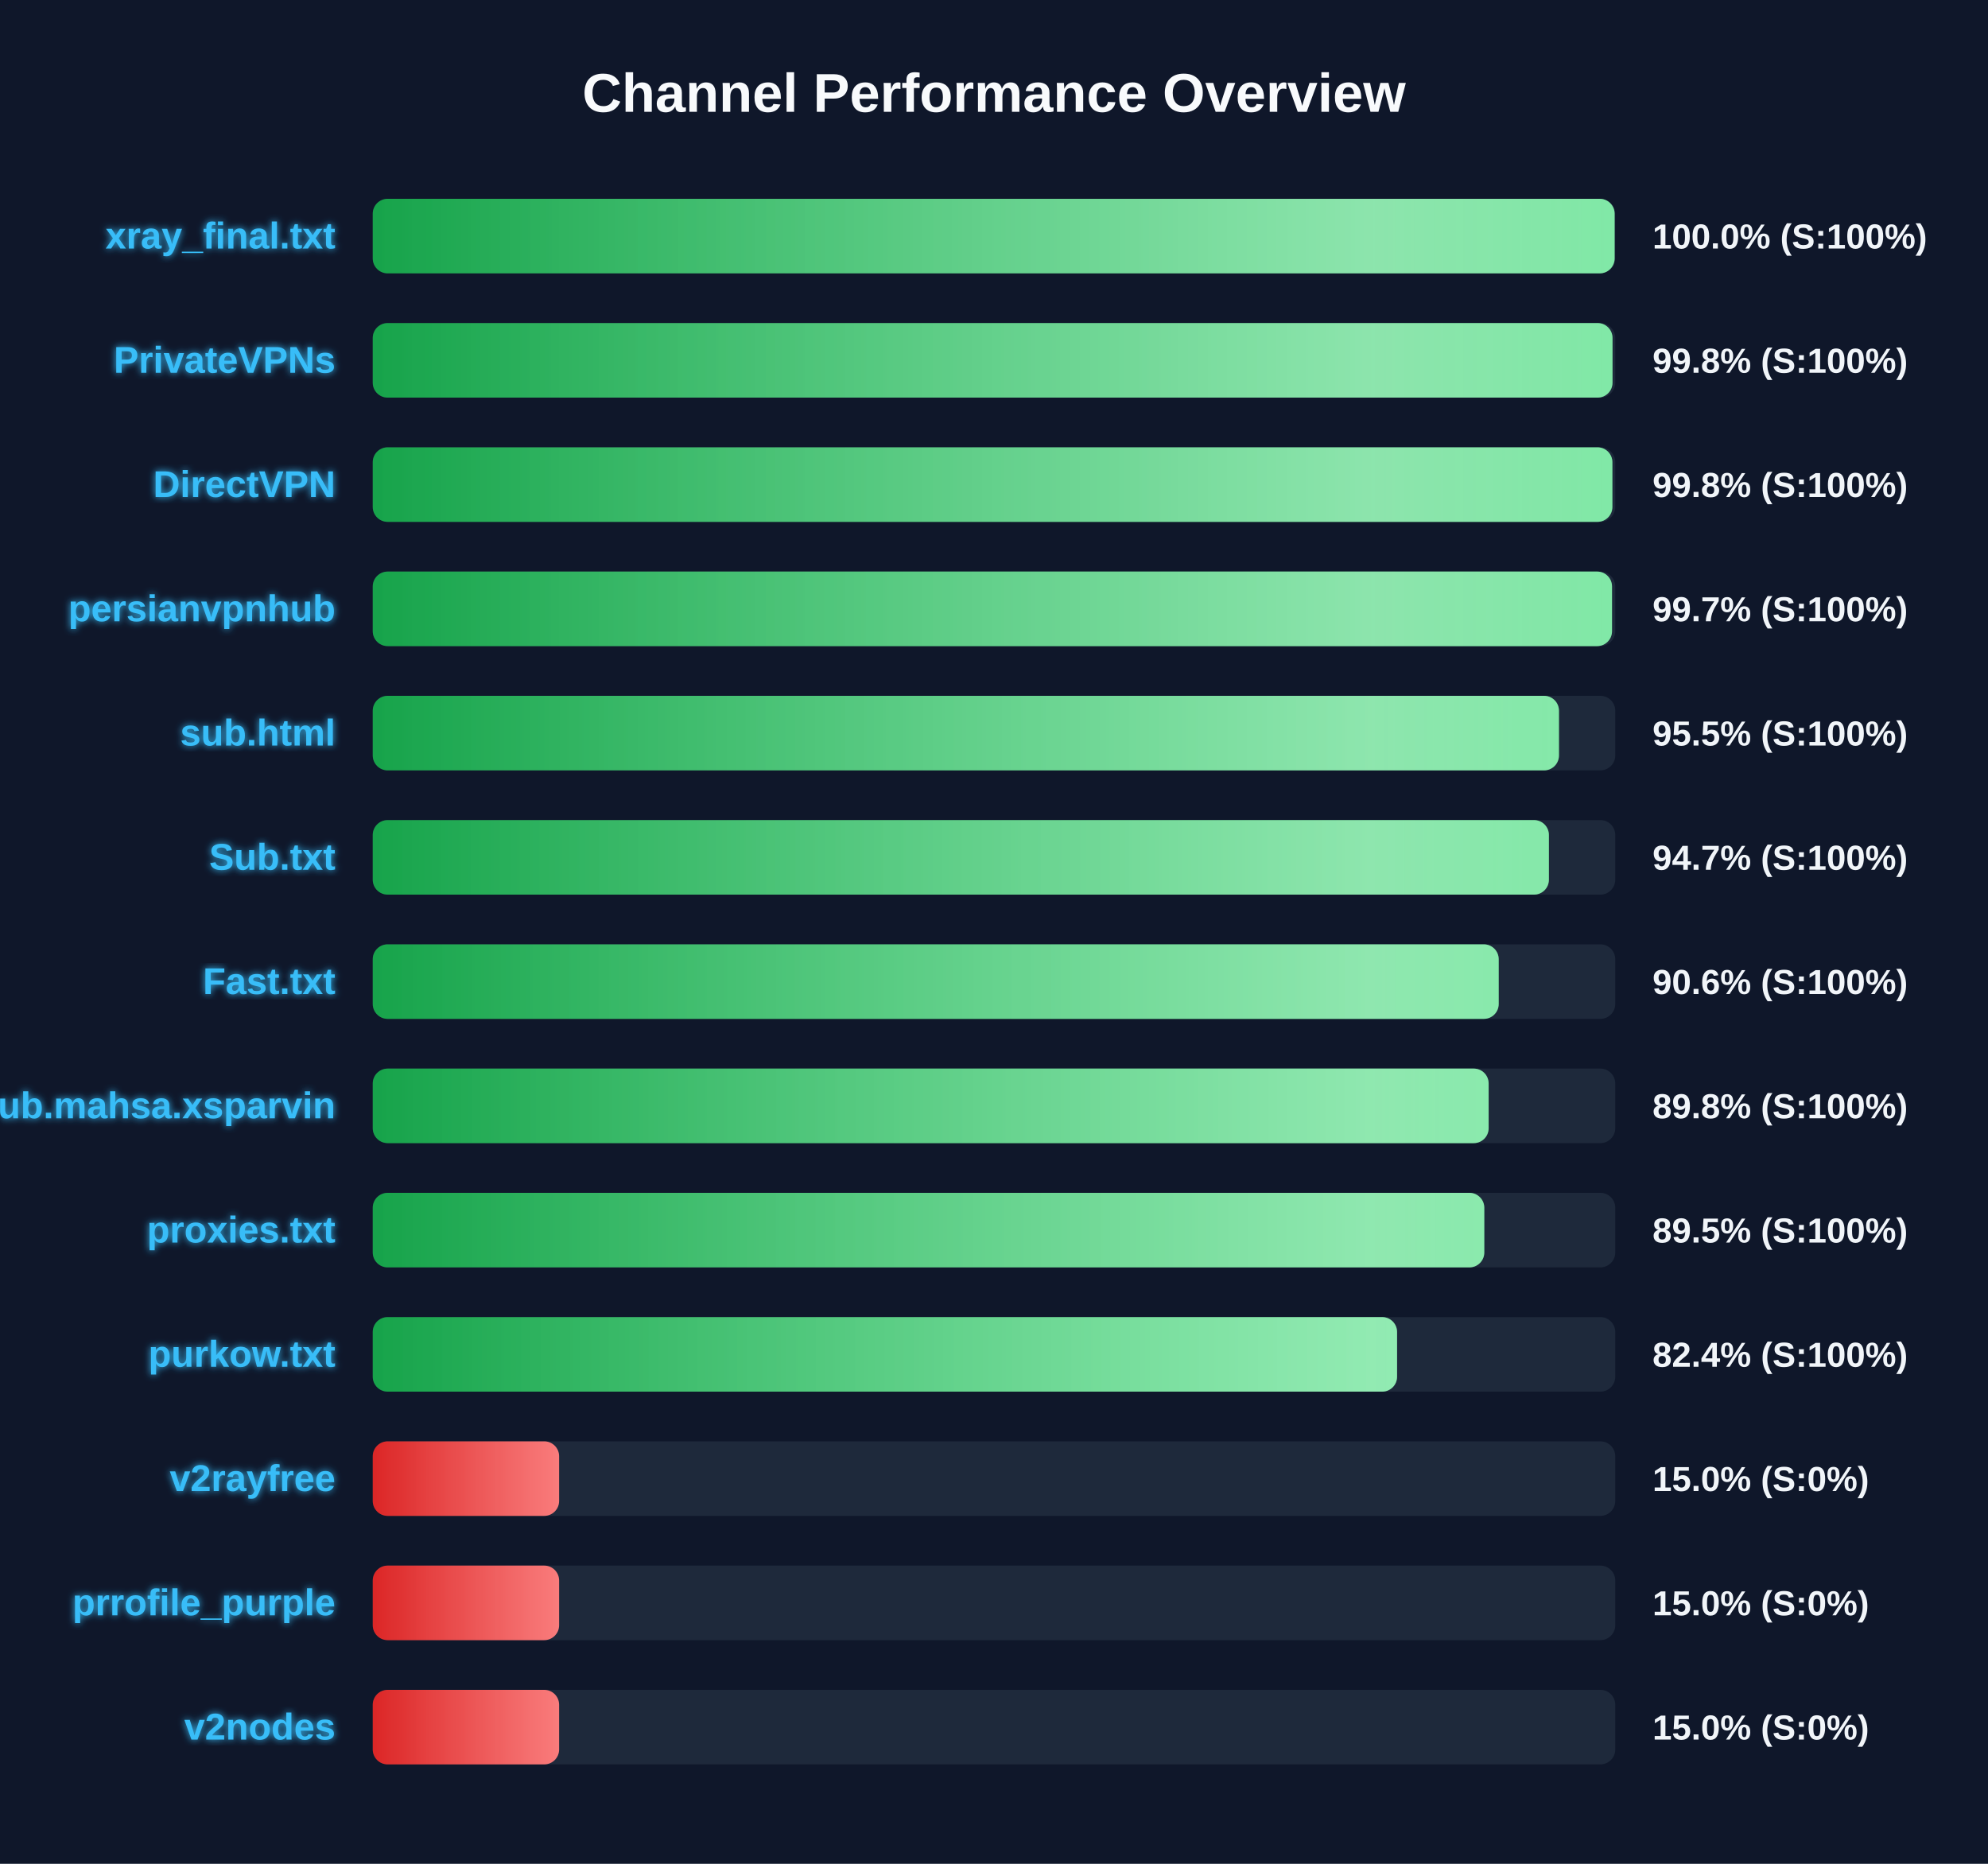
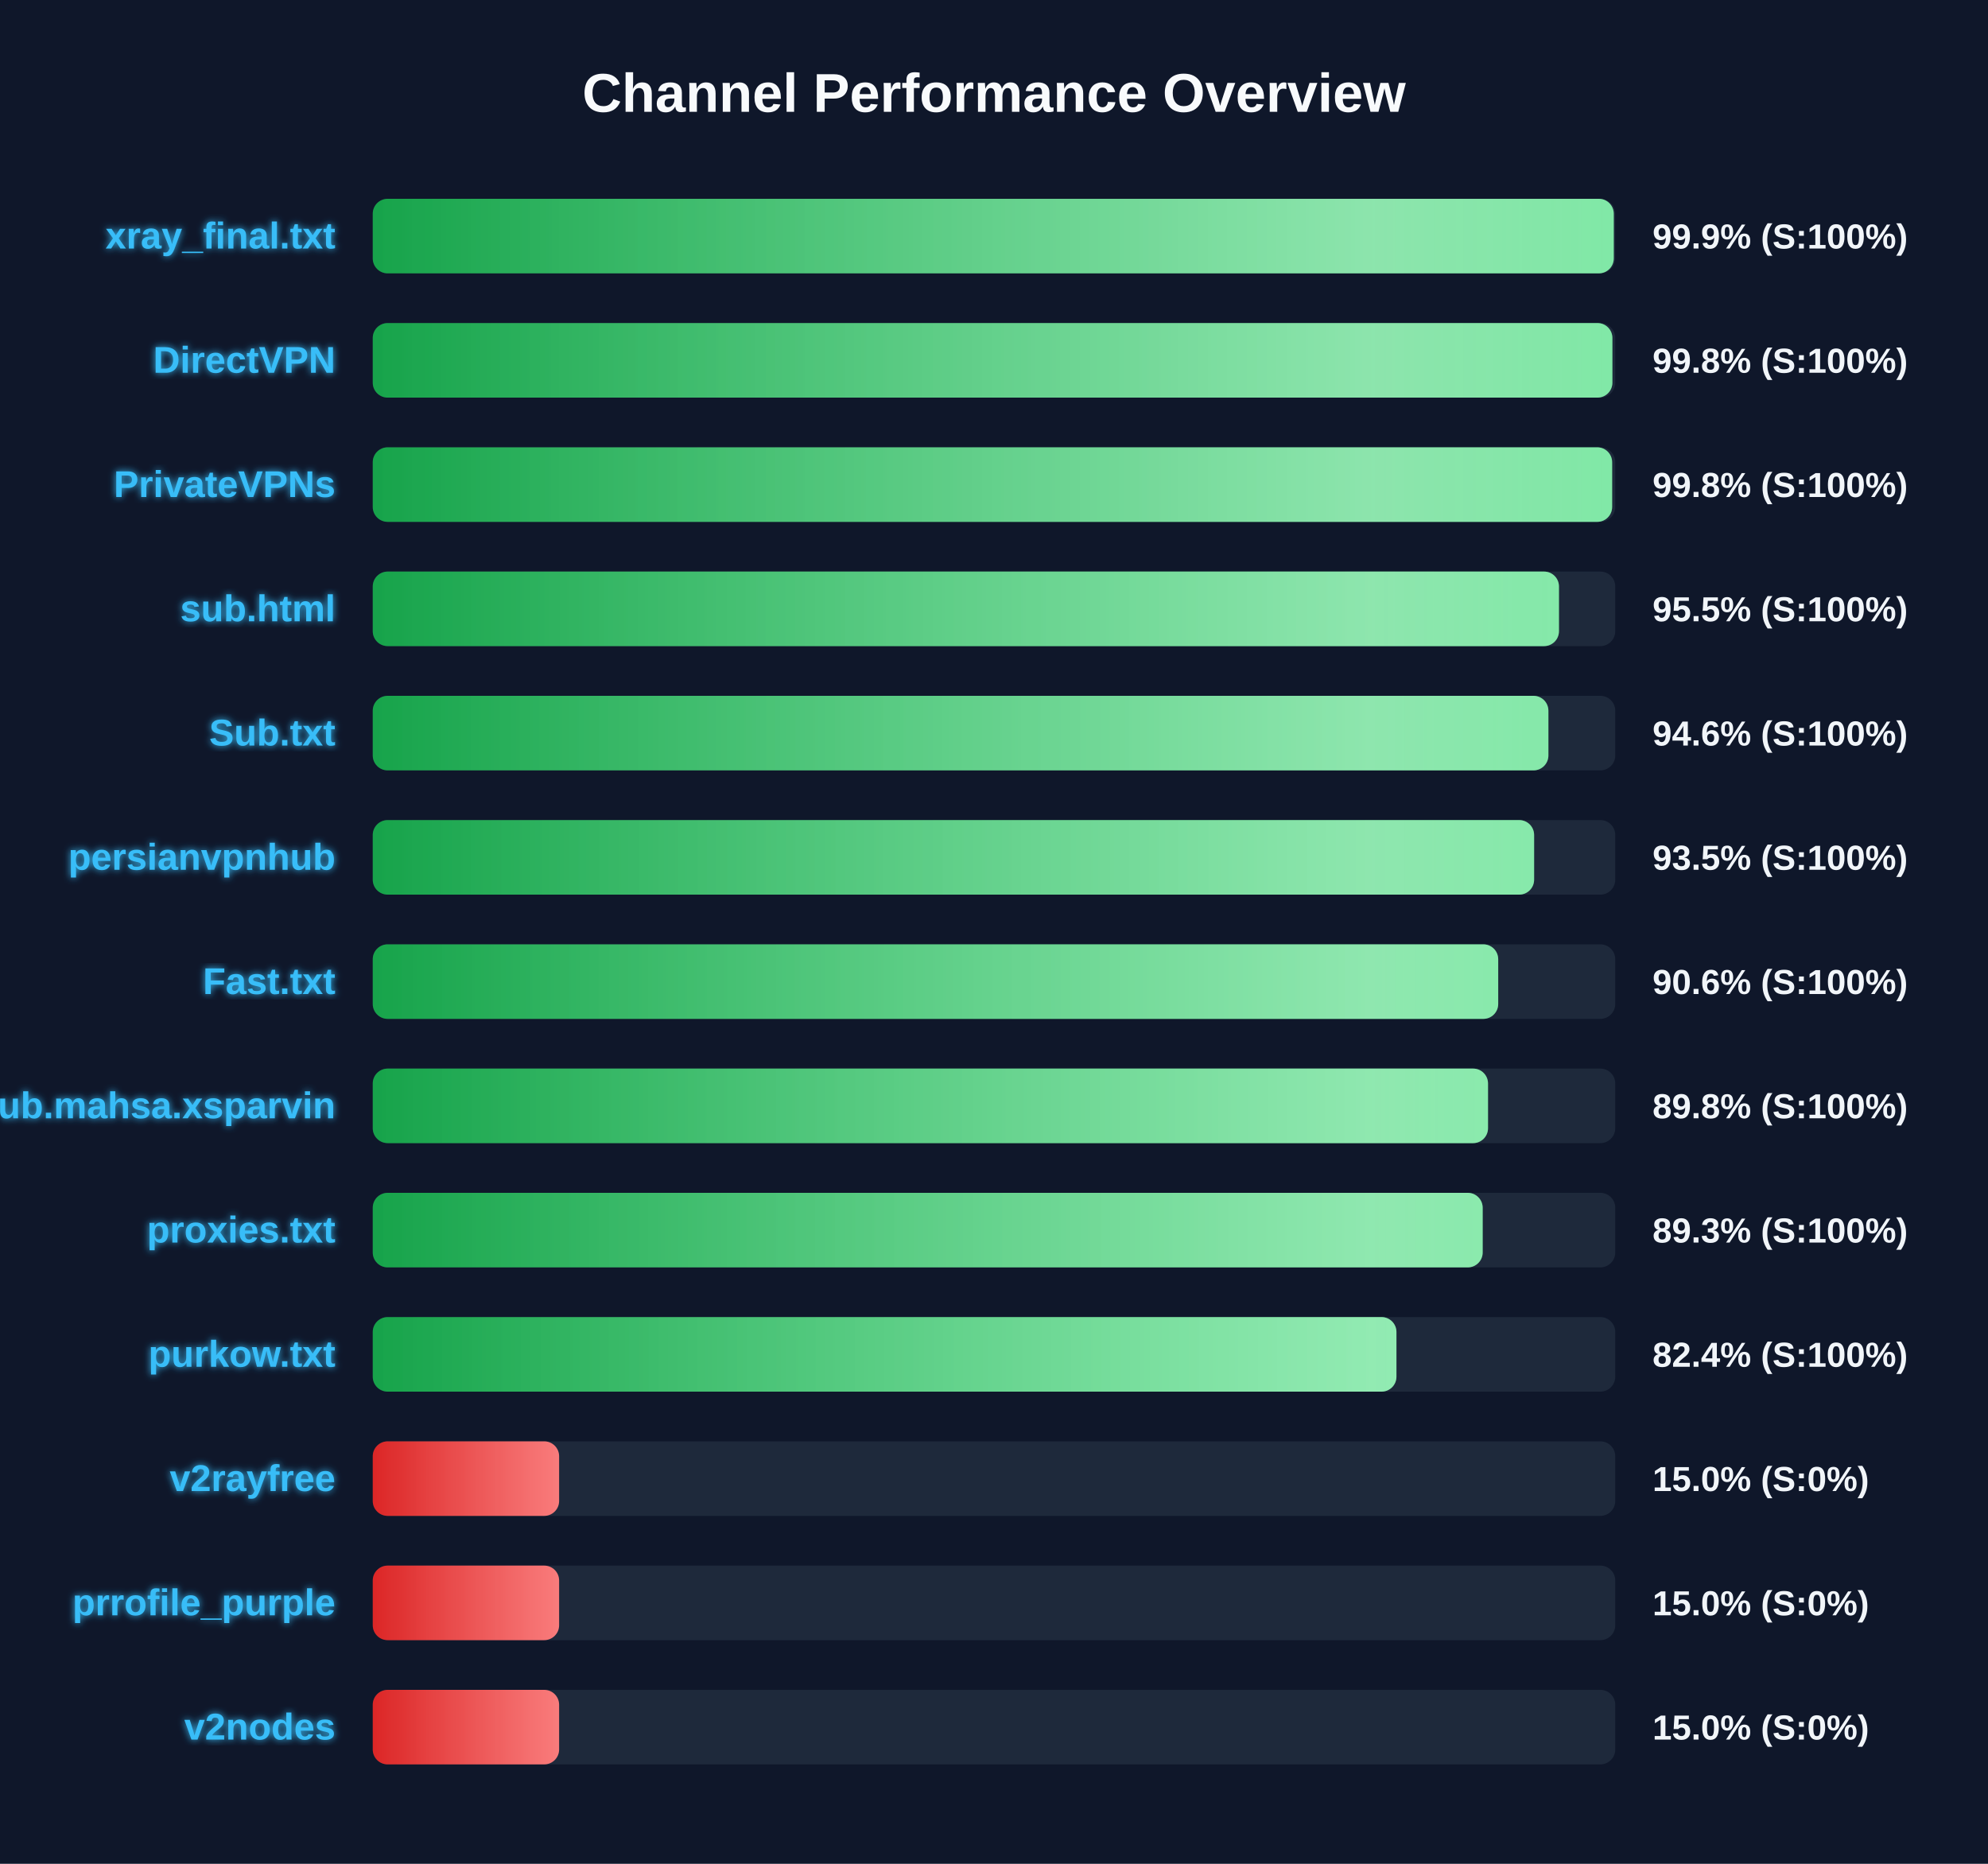
<svg xmlns="http://www.w3.org/2000/svg" width="800" height="750" version="1.1">
  <defs>
    <linearGradient id="grad-green" x1="0%" y1="0%" x2="100%" y2="0%">
      <stop offset="0%" stop-color="#16a34a" />
      <stop offset="100%" stop-color="#4ade80" />
    </linearGradient>
    <linearGradient id="grad-yellow" x1="0%" y1="0%" x2="100%" y2="0%">
      <stop offset="0%" stop-color="#ca8a04" />
      <stop offset="100%" stop-color="#fde047" />
    </linearGradient>
    <linearGradient id="grad-red" x1="0%" y1="0%" x2="100%" y2="0%">
      <stop offset="0%" stop-color="#dc2626" />
      <stop offset="100%" stop-color="#f87171" />
    </linearGradient>
    <linearGradient id="shimmer" x1="0%" y1="0%" x2="100%" y2="0%">
      <stop offset="0%" stop-color="rgba(255,255,255,0)" />
      <stop offset="50%" stop-color="rgba(255,255,255,0.4)" />
      <stop offset="100%" stop-color="rgba(255,255,255,0)" />
    </linearGradient>
    <filter id="glow" x="-20%" y="-20%" width="140%" height="140%">
      <feGaussianBlur stdDeviation="1.5" result="blur" />
      <feComposite in="SourceGraphic" in2="blur" operator="over" />
    </filter>
  </defs>
  <style>
        .bg-rect { fill: #0f172a; }
        .title { font: bold 22px 'Segoe UI', Arial, sans-serif; fill: #f8fafc; }
        .row { font: bold 15px 'Segoe UI', Arial, sans-serif; fill: #38bdf8; filter: url(#glow); }
        .score { font: bold 14px 'Segoe UI', Arial, sans-serif; fill: #f1f5f9; }
        @keyframes shimmer-anim {
            0% { transform: translateX(-100%); }
            100% { transform: translateX(200%); }
        }
        .shimmer-rect {
            animation: shimmer-anim 2.5s infinite linear;
        }
    </style>
  <rect width="100%" height="100%" class="bg-rect" />
  <text x="400" y="45" text-anchor="middle" class="title">Channel Performance Overview</text>
  <rect x="150" y="80" width="500" height="30" fill="#1e293b" rx="6" />
  <clipPath id="clip-0">
-     <rect x="150" y="80" width="499.75" height="30" rx="6" />
+     <rect x="150" y="80" width="499.4" height="30" rx="6" />
  </clipPath>
-   <rect x="150" y="80" width="499.75" height="30" fill="url(#grad-green)" rx="6" />
+   <rect x="150" y="80" width="499.4" height="30" fill="url(#grad-green)" rx="6" />
  <g clip-path="url(#clip-0)">
    <rect x="150" y="80" width="100%" height="30" fill="url(#shimmer)" class="shimmer-rect" />
  </g>
  <text x="135" y="100" text-anchor="end" class="row">xray_final.txt</text>
-   <text x="665" y="100" text-anchor="start" class="score">100.0% (S:100%)</text>
+   <text x="665" y="100" text-anchor="start" class="score">99.9% (S:100%)</text>
  <rect x="150" y="130" width="500" height="30" fill="#1e293b" rx="6" />
  <clipPath id="clip-1">
-     <rect x="150" y="130" width="498.9" height="30" rx="6" />
+     <rect x="150" y="130" width="498.85" height="30" rx="6" />
  </clipPath>
-   <rect x="150" y="130" width="498.9" height="30" fill="url(#grad-green)" rx="6" />
+   <rect x="150" y="130" width="498.85" height="30" fill="url(#grad-green)" rx="6" />
  <g clip-path="url(#clip-1)">
    <rect x="150" y="130" width="100%" height="30" fill="url(#shimmer)" class="shimmer-rect" />
  </g>
-   <text x="135" y="150" text-anchor="end" class="row">PrivateVPNs</text>
+   <text x="135" y="150" text-anchor="end" class="row">DirectVPN</text>
  <text x="665" y="150" text-anchor="start" class="score">99.8% (S:100%)</text>
  <rect x="150" y="180" width="500" height="30" fill="#1e293b" rx="6" />
  <clipPath id="clip-2">
-     <rect x="150" y="180" width="498.85" height="30" rx="6" />
+     <rect x="150" y="180" width="498.75" height="30" rx="6" />
  </clipPath>
-   <rect x="150" y="180" width="498.85" height="30" fill="url(#grad-green)" rx="6" />
+   <rect x="150" y="180" width="498.75" height="30" fill="url(#grad-green)" rx="6" />
  <g clip-path="url(#clip-2)">
    <rect x="150" y="180" width="100%" height="30" fill="url(#shimmer)" class="shimmer-rect" />
  </g>
-   <text x="135" y="200" text-anchor="end" class="row">DirectVPN</text>
+   <text x="135" y="200" text-anchor="end" class="row">PrivateVPNs</text>
  <text x="665" y="200" text-anchor="start" class="score">99.8% (S:100%)</text>
  <rect x="150" y="230" width="500" height="30" fill="#1e293b" rx="6" />
  <clipPath id="clip-3">
-     <rect x="150" y="230" width="498.7" height="30" rx="6" />
+     <rect x="150" y="230" width="477.35" height="30" rx="6" />
  </clipPath>
-   <rect x="150" y="230" width="498.7" height="30" fill="url(#grad-green)" rx="6" />
+   <rect x="150" y="230" width="477.35" height="30" fill="url(#grad-green)" rx="6" />
  <g clip-path="url(#clip-3)">
    <rect x="150" y="230" width="100%" height="30" fill="url(#shimmer)" class="shimmer-rect" />
  </g>
-   <text x="135" y="250" text-anchor="end" class="row">persianvpnhub</text>
-   <text x="665" y="250" text-anchor="start" class="score">99.7% (S:100%)</text>
+   <text x="135" y="250" text-anchor="end" class="row">sub.html</text>
+   <text x="665" y="250" text-anchor="start" class="score">95.5% (S:100%)</text>
  <rect x="150" y="280" width="500" height="30" fill="#1e293b" rx="6" />
  <clipPath id="clip-4">
-     <rect x="150" y="280" width="477.35" height="30" rx="6" />
+     <rect x="150" y="280" width="473.1" height="30" rx="6" />
  </clipPath>
-   <rect x="150" y="280" width="477.35" height="30" fill="url(#grad-green)" rx="6" />
+   <rect x="150" y="280" width="473.1" height="30" fill="url(#grad-green)" rx="6" />
  <g clip-path="url(#clip-4)">
    <rect x="150" y="280" width="100%" height="30" fill="url(#shimmer)" class="shimmer-rect" />
  </g>
-   <text x="135" y="300" text-anchor="end" class="row">sub.html</text>
-   <text x="665" y="300" text-anchor="start" class="score">95.5% (S:100%)</text>
+   <text x="135" y="300" text-anchor="end" class="row">Sub.txt</text>
+   <text x="665" y="300" text-anchor="start" class="score">94.6% (S:100%)</text>
  <rect x="150" y="330" width="500" height="30" fill="#1e293b" rx="6" />
  <clipPath id="clip-5">
-     <rect x="150" y="330" width="473.3" height="30" rx="6" />
+     <rect x="150" y="330" width="467.35" height="30" rx="6" />
  </clipPath>
-   <rect x="150" y="330" width="473.3" height="30" fill="url(#grad-green)" rx="6" />
+   <rect x="150" y="330" width="467.35" height="30" fill="url(#grad-green)" rx="6" />
  <g clip-path="url(#clip-5)">
    <rect x="150" y="330" width="100%" height="30" fill="url(#shimmer)" class="shimmer-rect" />
  </g>
-   <text x="135" y="350" text-anchor="end" class="row">Sub.txt</text>
-   <text x="665" y="350" text-anchor="start" class="score">94.7% (S:100%)</text>
+   <text x="135" y="350" text-anchor="end" class="row">persianvpnhub</text>
+   <text x="665" y="350" text-anchor="start" class="score">93.5% (S:100%)</text>
  <rect x="150" y="380" width="500" height="30" fill="#1e293b" rx="6" />
  <clipPath id="clip-6">
-     <rect x="150" y="380" width="453.1" height="30" rx="6" />
+     <rect x="150" y="380" width="452.9" height="30" rx="6" />
  </clipPath>
-   <rect x="150" y="380" width="453.1" height="30" fill="url(#grad-green)" rx="6" />
+   <rect x="150" y="380" width="452.9" height="30" fill="url(#grad-green)" rx="6" />
  <g clip-path="url(#clip-6)">
    <rect x="150" y="380" width="100%" height="30" fill="url(#shimmer)" class="shimmer-rect" />
  </g>
  <text x="135" y="400" text-anchor="end" class="row">Fast.txt</text>
  <text x="665" y="400" text-anchor="start" class="score">90.6% (S:100%)</text>
  <rect x="150" y="430" width="500" height="30" fill="#1e293b" rx="6" />
  <clipPath id="clip-7">
-     <rect x="150" y="430" width="449.05" height="30" rx="6" />
+     <rect x="150" y="430" width="448.8" height="30" rx="6" />
  </clipPath>
-   <rect x="150" y="430" width="449.05" height="30" fill="url(#grad-green)" rx="6" />
+   <rect x="150" y="430" width="448.8" height="30" fill="url(#grad-green)" rx="6" />
  <g clip-path="url(#clip-7)">
    <rect x="150" y="430" width="100%" height="30" fill="url(#shimmer)" class="shimmer-rect" />
  </g>
  <text x="135" y="450" text-anchor="end" class="row">Sub.mahsa.xsparvin</text>
  <text x="665" y="450" text-anchor="start" class="score">89.8% (S:100%)</text>
  <rect x="150" y="480" width="500" height="30" fill="#1e293b" rx="6" />
  <clipPath id="clip-8">
-     <rect x="150" y="480" width="447.3" height="30" rx="6" />
+     <rect x="150" y="480" width="446.65" height="30" rx="6" />
  </clipPath>
-   <rect x="150" y="480" width="447.3" height="30" fill="url(#grad-green)" rx="6" />
+   <rect x="150" y="480" width="446.65" height="30" fill="url(#grad-green)" rx="6" />
  <g clip-path="url(#clip-8)">
    <rect x="150" y="480" width="100%" height="30" fill="url(#shimmer)" class="shimmer-rect" />
  </g>
  <text x="135" y="500" text-anchor="end" class="row">proxies.txt</text>
-   <text x="665" y="500" text-anchor="start" class="score">89.5% (S:100%)</text>
+   <text x="665" y="500" text-anchor="start" class="score">89.3% (S:100%)</text>
  <rect x="150" y="530" width="500" height="30" fill="#1e293b" rx="6" />
  <clipPath id="clip-9">
-     <rect x="150" y="530" width="412.2" height="30" rx="6" />
+     <rect x="150" y="530" width="411.95" height="30" rx="6" />
  </clipPath>
-   <rect x="150" y="530" width="412.2" height="30" fill="url(#grad-green)" rx="6" />
+   <rect x="150" y="530" width="411.95" height="30" fill="url(#grad-green)" rx="6" />
  <g clip-path="url(#clip-9)">
    <rect x="150" y="530" width="100%" height="30" fill="url(#shimmer)" class="shimmer-rect" />
  </g>
  <text x="135" y="550" text-anchor="end" class="row">purkow.txt</text>
  <text x="665" y="550" text-anchor="start" class="score">82.4% (S:100%)</text>
  <rect x="150" y="580" width="500" height="30" fill="#1e293b" rx="6" />
  <clipPath id="clip-10">
    <rect x="150" y="580" width="75.0" height="30" rx="6" />
  </clipPath>
  <rect x="150" y="580" width="75.0" height="30" fill="url(#grad-red)" rx="6" />
  <g clip-path="url(#clip-10)">
    <rect x="150" y="580" width="100%" height="30" fill="url(#shimmer)" class="shimmer-rect" />
  </g>
  <text x="135" y="600" text-anchor="end" class="row">v2rayfree</text>
  <text x="665" y="600" text-anchor="start" class="score">15.0% (S:0%)</text>
  <rect x="150" y="630" width="500" height="30" fill="#1e293b" rx="6" />
  <clipPath id="clip-11">
    <rect x="150" y="630" width="75.0" height="30" rx="6" />
  </clipPath>
  <rect x="150" y="630" width="75.0" height="30" fill="url(#grad-red)" rx="6" />
  <g clip-path="url(#clip-11)">
    <rect x="150" y="630" width="100%" height="30" fill="url(#shimmer)" class="shimmer-rect" />
  </g>
  <text x="135" y="650" text-anchor="end" class="row">prrofile_purple</text>
  <text x="665" y="650" text-anchor="start" class="score">15.0% (S:0%)</text>
  <rect x="150" y="680" width="500" height="30" fill="#1e293b" rx="6" />
  <clipPath id="clip-12">
    <rect x="150" y="680" width="75.0" height="30" rx="6" />
  </clipPath>
  <rect x="150" y="680" width="75.0" height="30" fill="url(#grad-red)" rx="6" />
  <g clip-path="url(#clip-12)">
    <rect x="150" y="680" width="100%" height="30" fill="url(#shimmer)" class="shimmer-rect" />
  </g>
  <text x="135" y="700" text-anchor="end" class="row">v2nodes</text>
  <text x="665" y="700" text-anchor="start" class="score">15.0% (S:0%)</text>
</svg>
